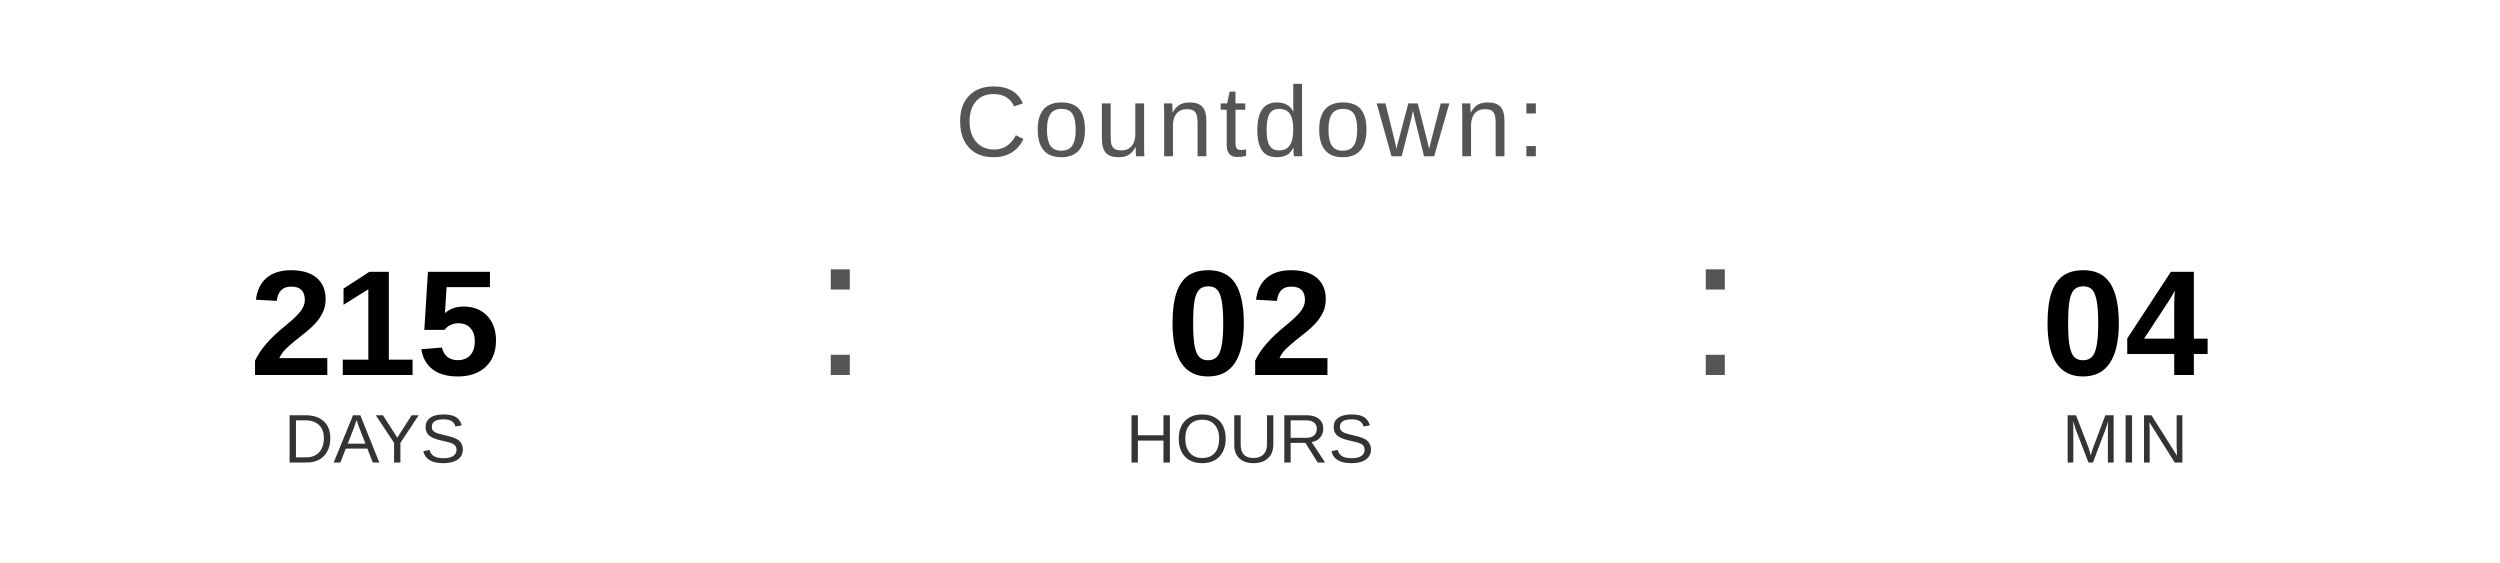
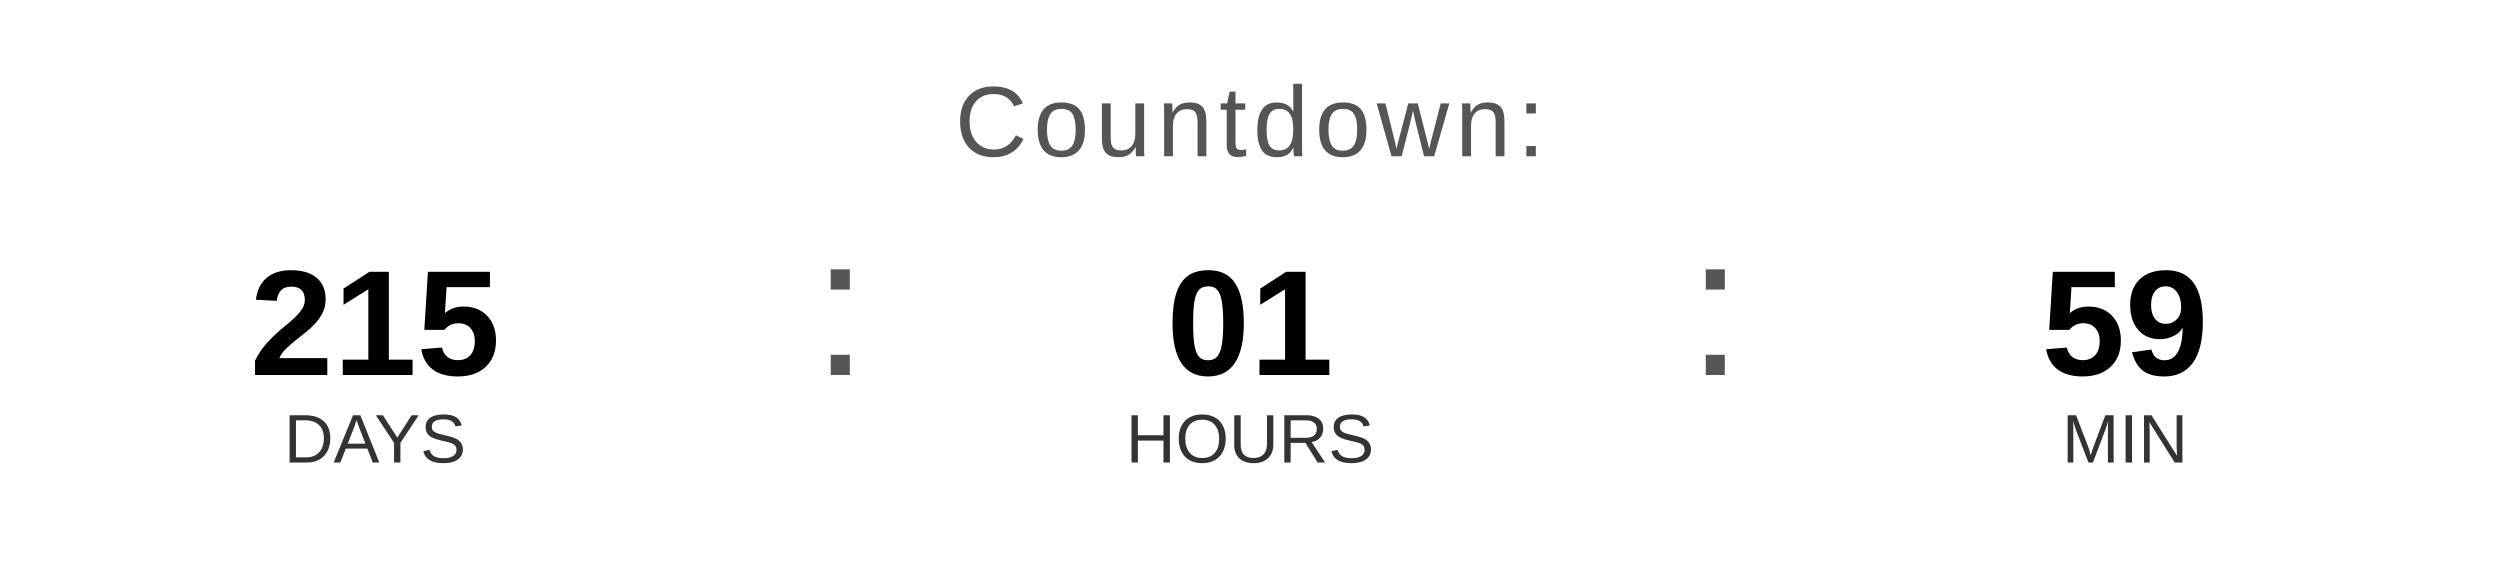
<svg xmlns="http://www.w3.org/2000/svg" width="400" height="90" viewBox="0 0 400 90">
  <text x="200" y="25" font-family="Arial, Helvetica, sans-serif" font-size="16" fill="#555555" text-anchor="middle" letter-spacing="1">
    Countdown:
  </text>
  <text x="60" y="60" font-family="Arial, Helvetica, sans-serif" font-size="24" font-weight="bold" fill="#000000" text-anchor="middle">215</text>
  <text x="60" y="74" font-family="Arial, Helvetica, sans-serif" font-size="11" fill="#333333" text-anchor="middle">DAYS</text>
  <text x="130" y="60" font-family="Arial, sans-serif" font-size="32" fill="#555555">:</text>
-   <text x="200" y="60" font-family="Arial, Helvetica, sans-serif" font-size="24" font-weight="bold" fill="#000000" text-anchor="middle">02</text>
+   <text x="200" y="60" font-family="Arial, Helvetica, sans-serif" font-size="24" font-weight="bold" fill="#000000" text-anchor="middle">01</text>
  <text x="200" y="74" font-family="Arial, Helvetica, sans-serif" font-size="11" fill="#333333" text-anchor="middle">HOURS</text>
  <text x="270" y="60" font-family="Arial, sans-serif" font-size="32" fill="#555555">:</text>
-   <text x="340" y="60" font-family="Arial, Helvetica, sans-serif" font-size="24" font-weight="bold" fill="#000000" text-anchor="middle">04</text>
+   <text x="340" y="60" font-family="Arial, Helvetica, sans-serif" font-size="24" font-weight="bold" fill="#000000" text-anchor="middle">59</text>
  <text x="340" y="74" font-family="Arial, Helvetica, sans-serif" font-size="11" fill="#333333" text-anchor="middle">MIN</text>
</svg>
